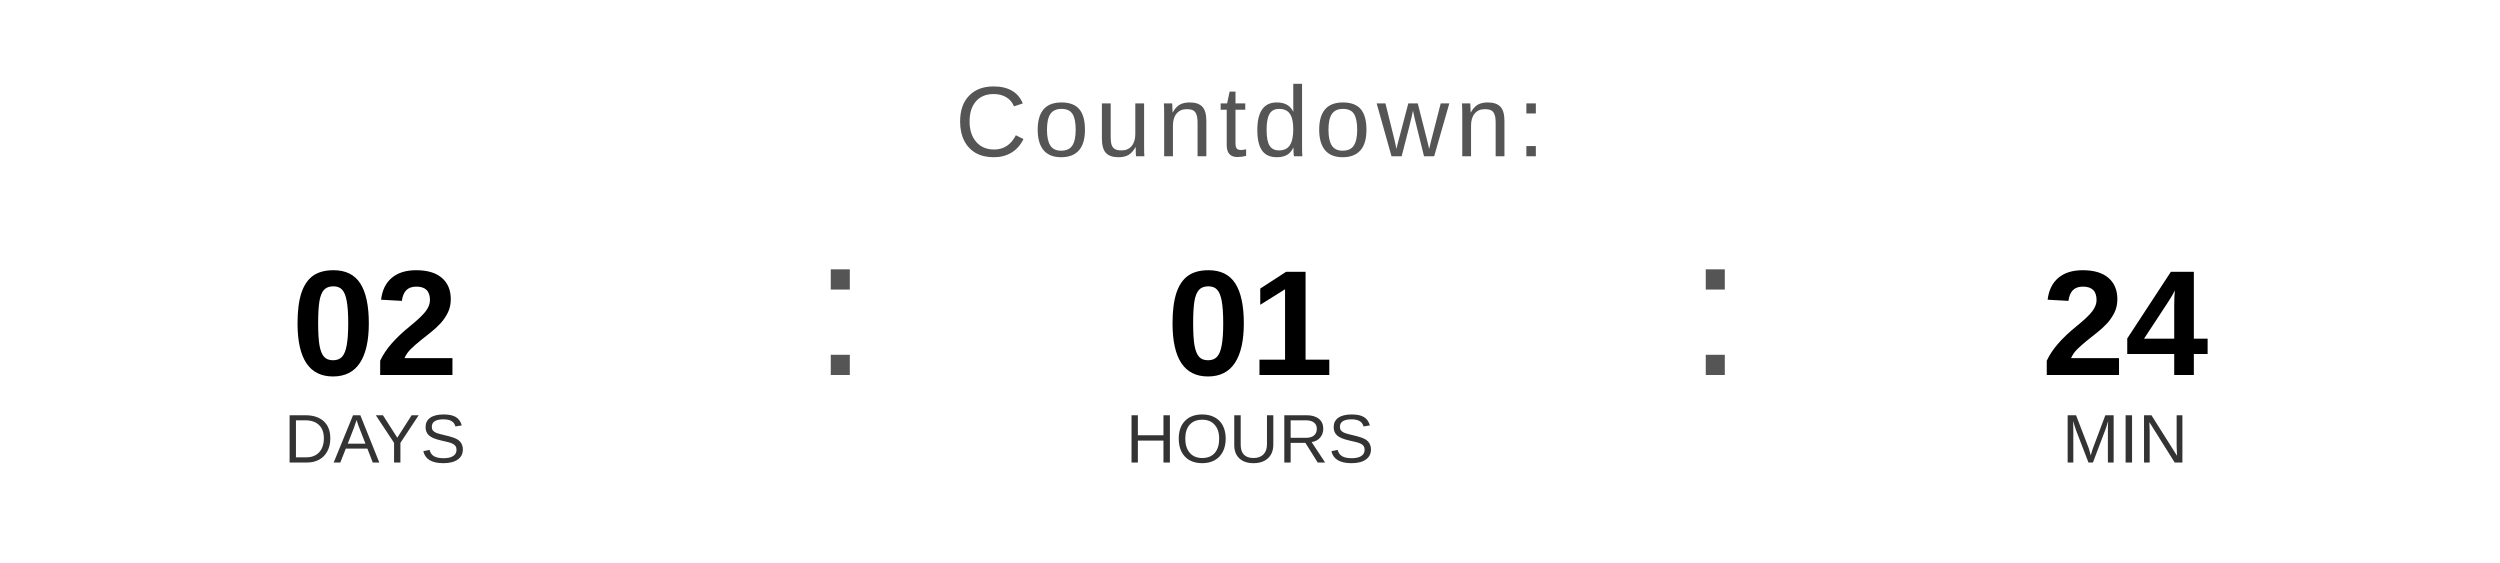
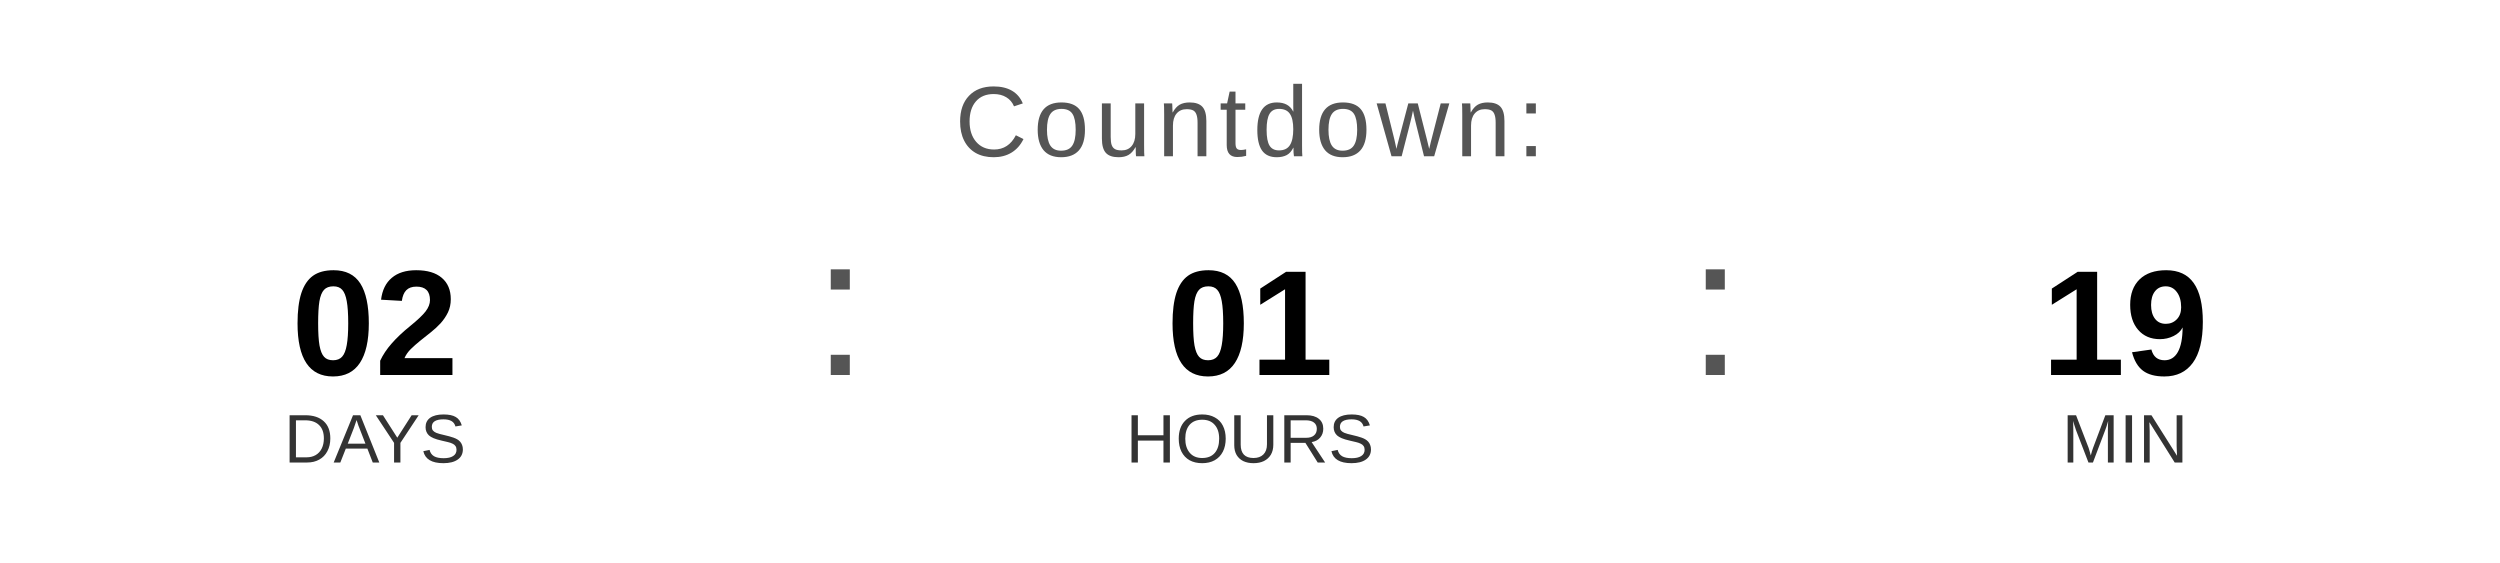
<svg xmlns="http://www.w3.org/2000/svg" width="400" height="90" viewBox="0 0 400 90">
  <text x="200" y="25" font-family="Arial, Helvetica, sans-serif" font-size="16" fill="#555555" text-anchor="middle" letter-spacing="1">
    Countdown:
  </text>
  <text x="60" y="60" font-family="Arial, Helvetica, sans-serif" font-size="24" font-weight="bold" fill="#000000" text-anchor="middle">02</text>
  <text x="60" y="74" font-family="Arial, Helvetica, sans-serif" font-size="11" fill="#333333" text-anchor="middle">DAYS</text>
  <text x="130" y="60" font-family="Arial, sans-serif" font-size="32" fill="#555555">:</text>
  <text x="200" y="60" font-family="Arial, Helvetica, sans-serif" font-size="24" font-weight="bold" fill="#000000" text-anchor="middle">01</text>
  <text x="200" y="74" font-family="Arial, Helvetica, sans-serif" font-size="11" fill="#333333" text-anchor="middle">HOURS</text>
  <text x="270" y="60" font-family="Arial, sans-serif" font-size="32" fill="#555555">:</text>
-   <text x="340" y="60" font-family="Arial, Helvetica, sans-serif" font-size="24" font-weight="bold" fill="#000000" text-anchor="middle">24</text>
+   <text x="340" y="60" font-family="Arial, Helvetica, sans-serif" font-size="24" font-weight="bold" fill="#000000" text-anchor="middle">19</text>
  <text x="340" y="74" font-family="Arial, Helvetica, sans-serif" font-size="11" fill="#333333" text-anchor="middle">MIN</text>
</svg>
